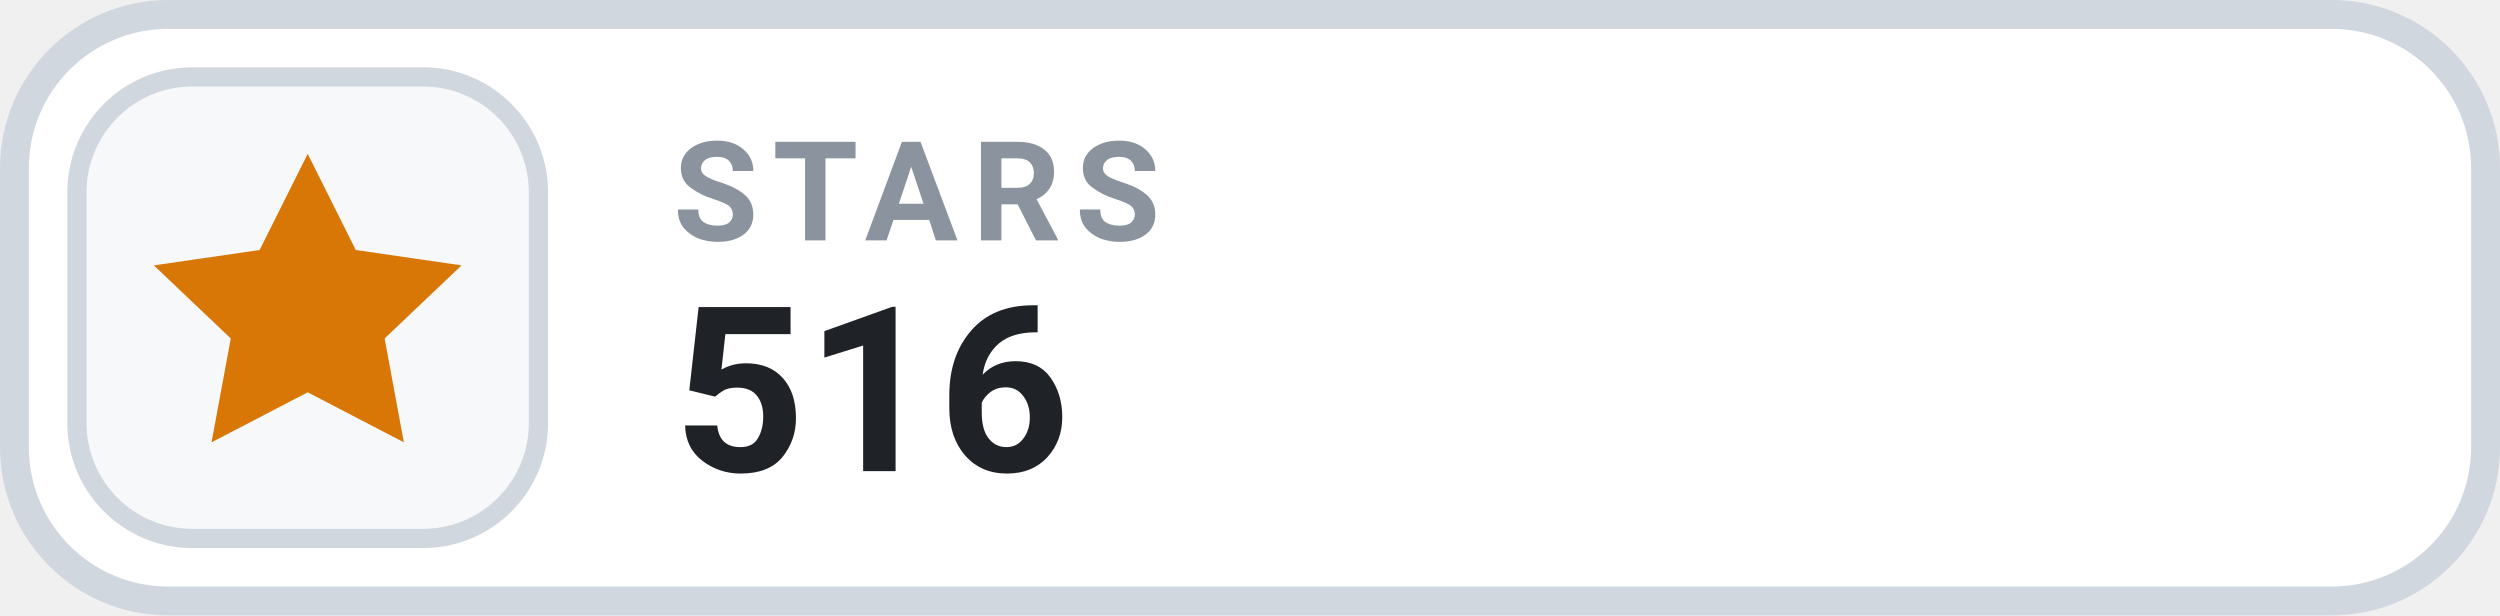
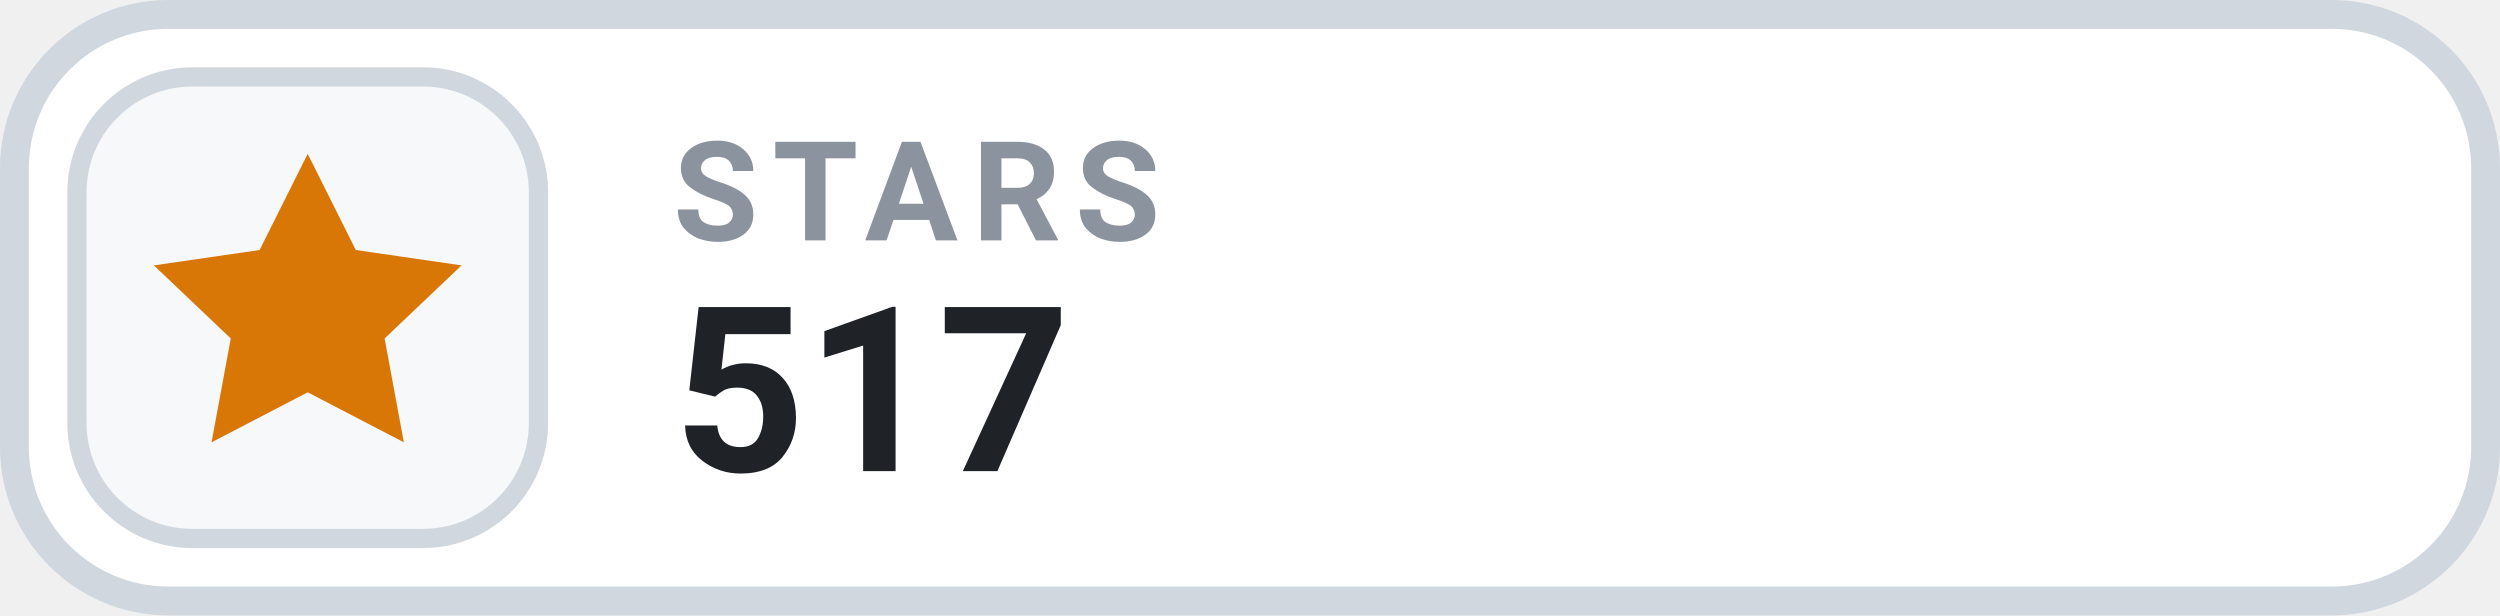
- <svg xmlns="http://www.w3.org/2000/svg" width="130" height="32" viewBox="0 0 130 32" role="img" aria-label="STARS 516">
+ <svg xmlns="http://www.w3.org/2000/svg" width="130" height="32" viewBox="0 0 130 32" role="img" aria-label="STARS 517">
  <rect x=".75" y=".75" width="128.5" height="30.5" rx="8" fill="#FFFFFF" stroke="#D0D7DE" stroke-width="1.5" />
  <rect x="4" y="4" width="24" height="24" rx="6" fill="#F6F8FA" stroke="#D0D7DE" stroke-width="1" />
  <g transform="translate(16 16)" style="color:#D97706;">
    <path d="M0 -8 l2.5 5 5.5 .8 -4 3.8 1 5.4 -5 -2.6 -5 2.6 1 -5.4 -4 -3.8 5.5 -.8 Z" fill="currentColor" />
  </g>
  <text x="35" y="12.5" fill="#8B949E" font-family="-apple-system,BlinkMacSystemFont,'Segoe UI',Roboto,Helvetica,Arial,sans-serif" font-size="7.2" font-weight="700" letter-spacing=".75">STARS</text>
-   <text x="35" y="24.5" fill="#1F2328" font-family="-apple-system,BlinkMacSystemFont,'Segoe UI',Roboto,Helvetica,Arial,sans-serif" font-size="12" font-weight="700">516</text>
+   <text x="35" y="24.5" fill="#1F2328" font-family="-apple-system,BlinkMacSystemFont,'Segoe UI',Roboto,Helvetica,Arial,sans-serif" font-size="12" font-weight="700">517</text>
</svg>
